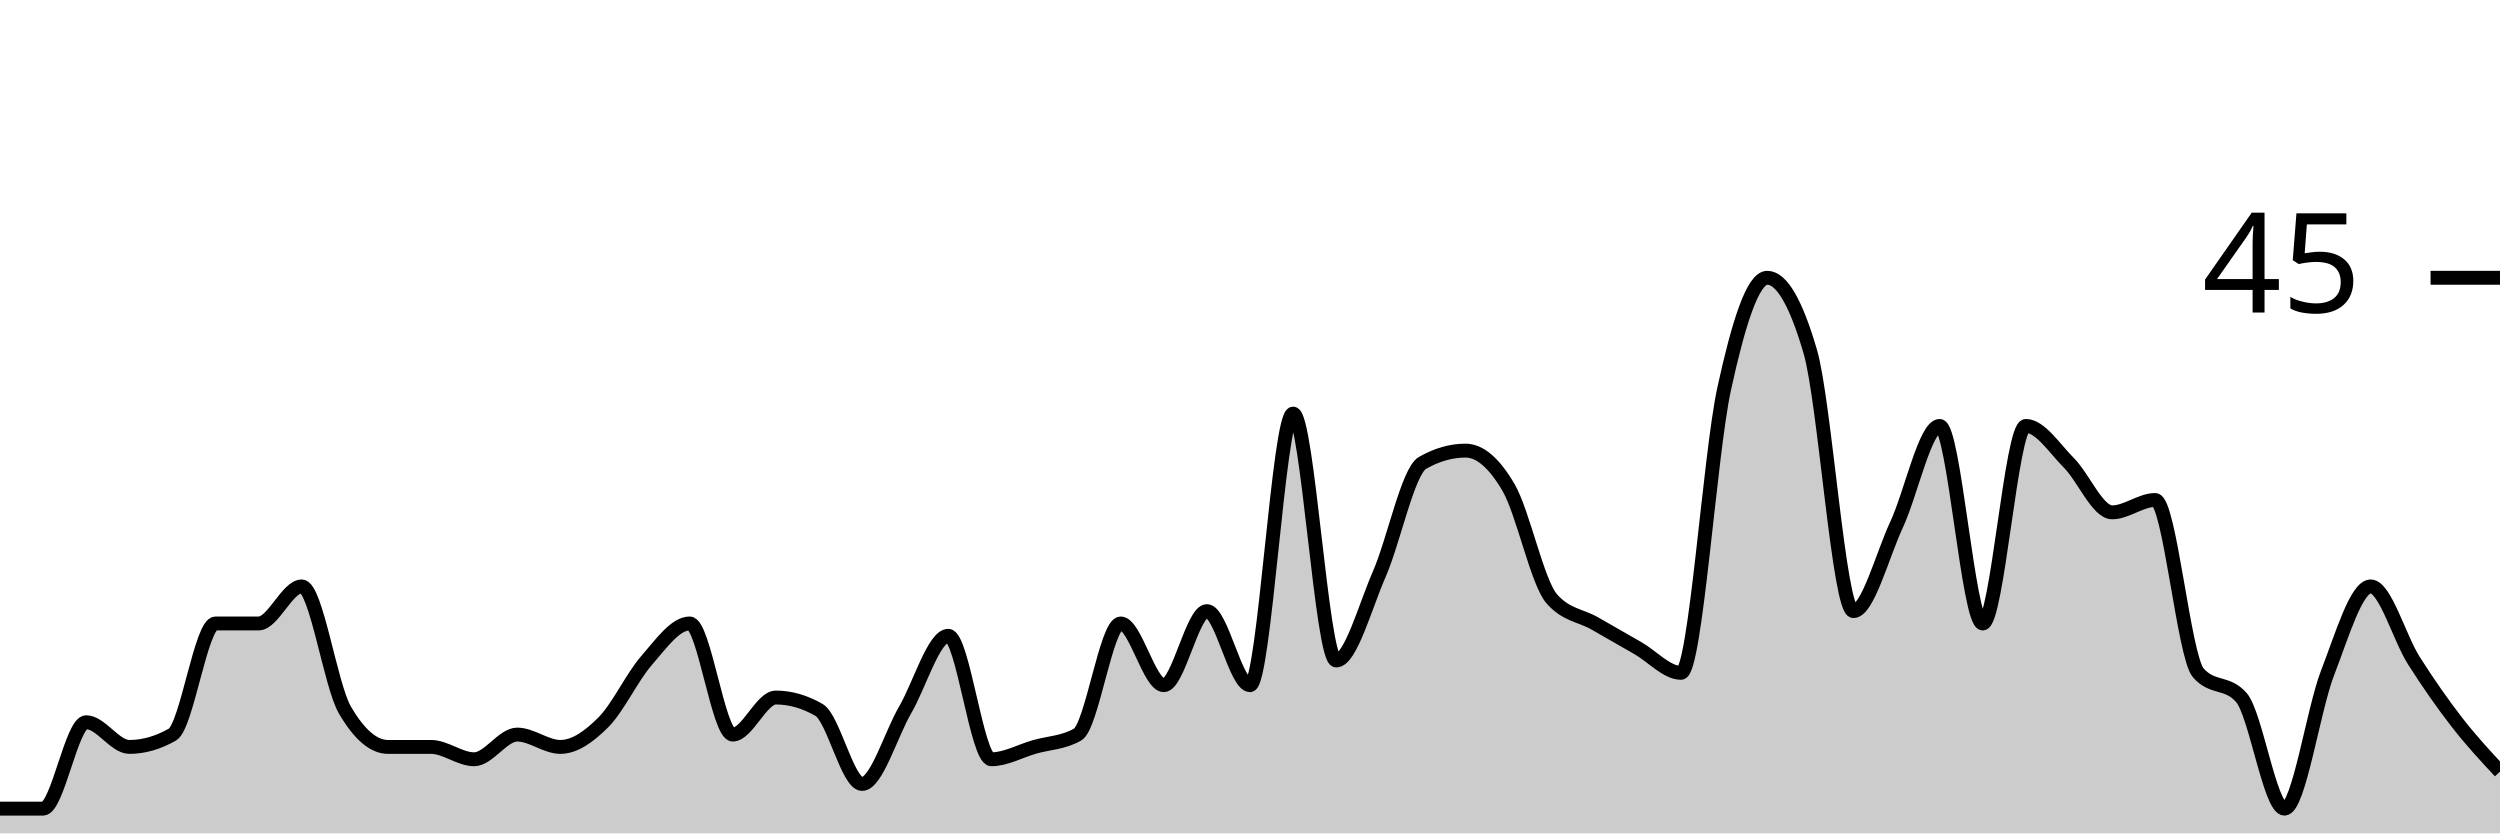
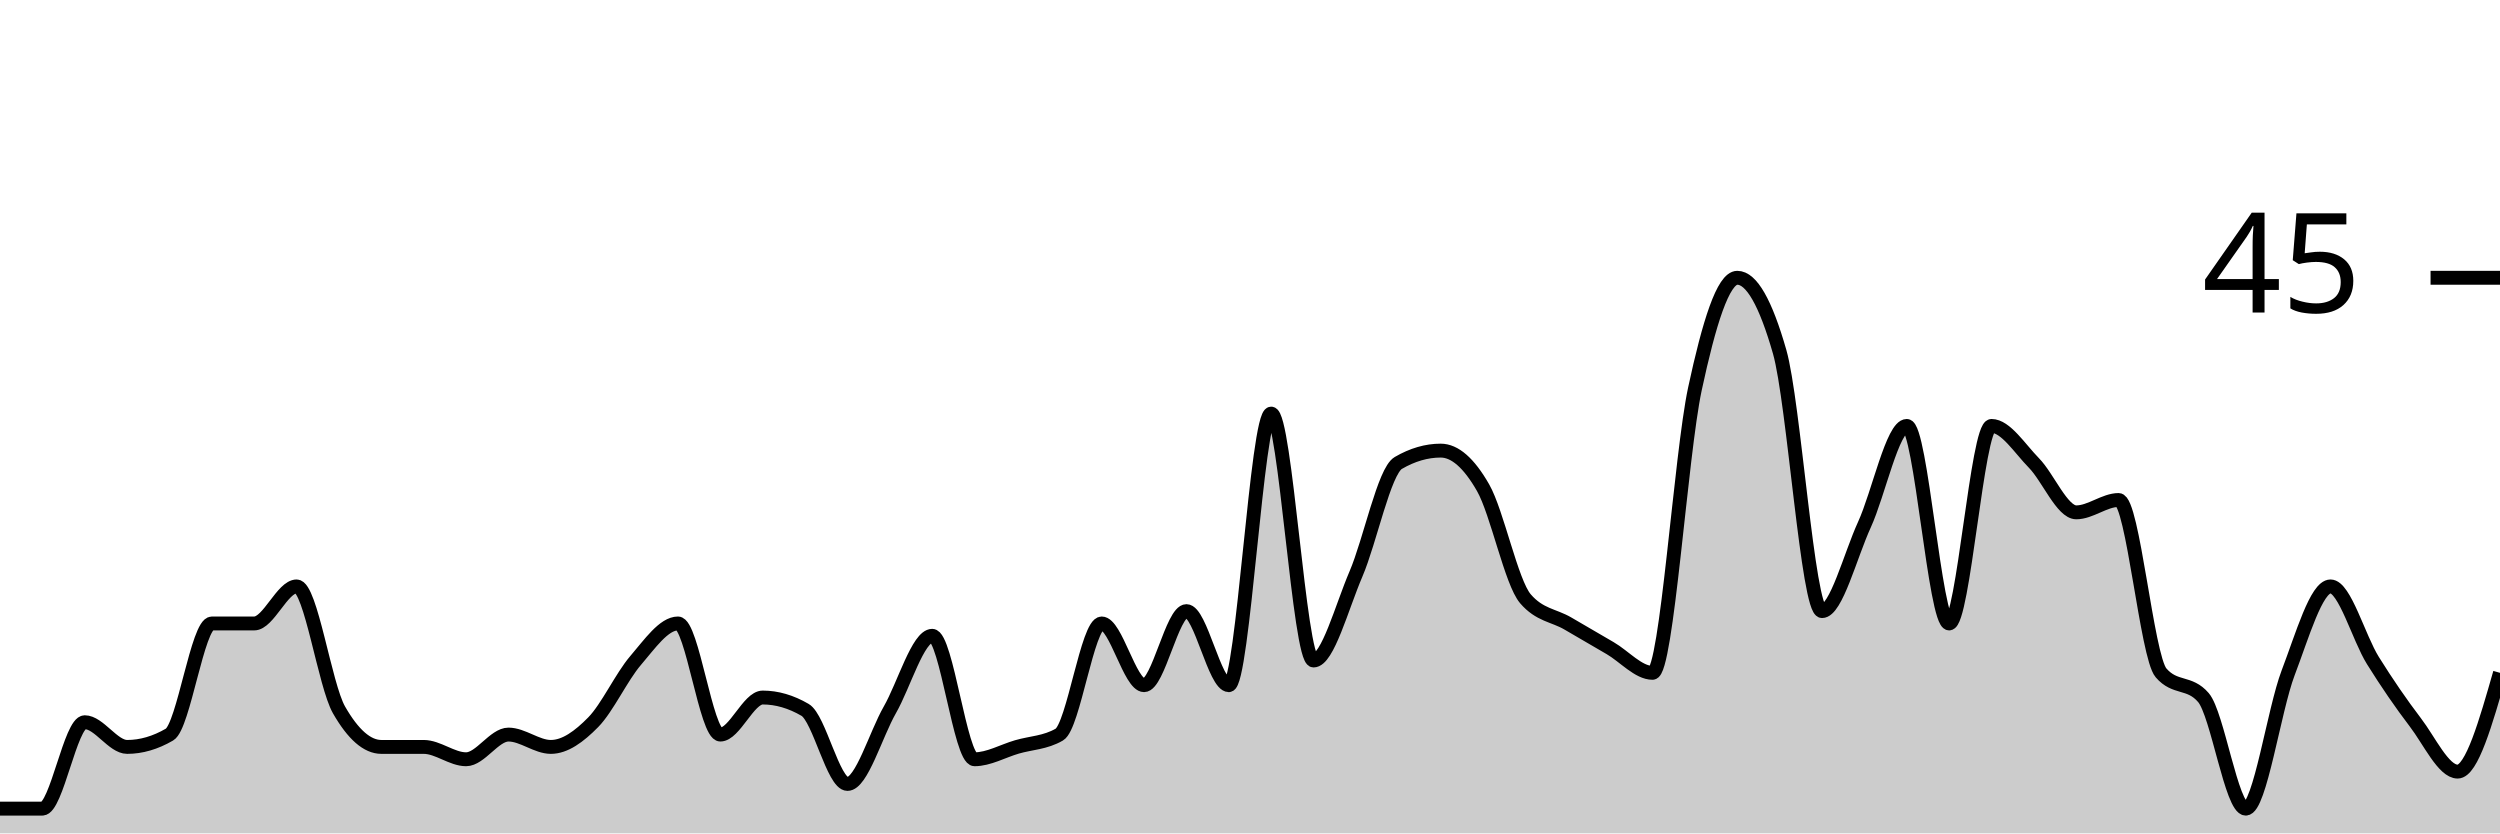
<svg xmlns="http://www.w3.org/2000/svg" viewBox="0 0 180 60">
  <g transform="translate(0,20)">
-     <path class="area" fill="rgba(0, 0, 0, 0.2)" d="M0,38.222C1.034,38.222,2.069,38.222,3.103,38.222C4.138,38.222,5.172,32,6.207,32C7.241,32,8.276,33.778,9.31,33.778C10.345,33.778,11.379,33.481,12.414,32.889C13.448,32.296,14.483,24.889,15.517,24.889C16.552,24.889,17.586,24.889,18.621,24.889C19.655,24.889,20.69,22.222,21.724,22.222C22.759,22.222,23.793,29.333,24.828,31.111C25.862,32.889,26.897,33.778,27.931,33.778C28.966,33.778,30,33.778,31.034,33.778C32.069,33.778,33.103,34.667,34.138,34.667C35.172,34.667,36.207,32.889,37.241,32.889C38.276,32.889,39.31,33.778,40.345,33.778C41.379,33.778,42.414,33.037,43.448,32C44.483,30.963,45.517,28.741,46.552,27.556C47.586,26.37,48.621,24.889,49.655,24.889C50.69,24.889,51.724,32.889,52.759,32.889C53.793,32.889,54.828,30.222,55.862,30.222C56.897,30.222,57.931,30.519,58.966,31.111C60,31.704,61.034,36.444,62.069,36.444C63.103,36.444,64.138,32.889,65.172,31.111C66.207,29.333,67.241,25.778,68.276,25.778C69.31,25.778,70.345,34.667,71.379,34.667C72.414,34.667,73.448,34.074,74.483,33.778C75.517,33.481,76.552,33.481,77.586,32.889C78.621,32.296,79.655,24.889,80.69,24.889C81.724,24.889,82.759,29.333,83.793,29.333C84.828,29.333,85.862,24,86.897,24C87.931,24,88.966,29.333,90,29.333C91.034,29.333,92.069,9.778,93.103,9.778C94.138,9.778,95.172,27.556,96.207,27.556C97.241,27.556,98.276,23.704,99.31,21.333C100.345,18.963,101.379,13.926,102.414,13.333C103.448,12.741,104.483,12.444,105.517,12.444C106.552,12.444,107.586,13.333,108.621,15.111C109.655,16.889,110.69,21.926,111.724,23.111C112.759,24.296,113.793,24.296,114.828,24.889C115.862,25.481,116.897,26.074,117.931,26.667C118.966,27.259,120,28.444,121.034,28.444C122.069,28.444,123.103,12.741,124.138,8C125.172,3.259,126.207,0,127.241,0C128.276,0,129.31,1.778,130.345,5.333C131.379,8.889,132.414,24,133.448,24C134.483,24,135.517,20,136.552,17.778C137.586,15.556,138.621,10.667,139.655,10.667C140.69,10.667,141.724,24.889,142.759,24.889C143.793,24.889,144.828,10.667,145.862,10.667C146.897,10.667,147.931,12.296,148.966,13.333C150,14.37,151.034,16.889,152.069,16.889C153.103,16.889,154.138,16,155.172,16C156.207,16,157.241,27.259,158.276,28.444C159.31,29.63,160.345,29.037,161.379,30.222C162.414,31.407,163.448,38.222,164.483,38.222C165.517,38.222,166.552,31.111,167.586,28.444C168.621,25.778,169.655,22.222,170.69,22.222C171.724,22.222,172.759,25.926,173.793,27.556C174.828,29.185,175.862,30.667,176.897,32C177.931,33.333,178.966,34.444,180,35.556L180,40C178.966,40,177.931,40,176.897,40C175.862,40,174.828,40,173.793,40C172.759,40,171.724,40,170.69,40C169.655,40,168.621,40,167.586,40C166.552,40,165.517,40,164.483,40C163.448,40,162.414,40,161.379,40C160.345,40,159.31,40,158.276,40C157.241,40,156.207,40,155.172,40C154.138,40,153.103,40,152.069,40C151.034,40,150,40,148.966,40C147.931,40,146.897,40,145.862,40C144.828,40,143.793,40,142.759,40C141.724,40,140.69,40,139.655,40C138.621,40,137.586,40,136.552,40C135.517,40,134.483,40,133.448,40C132.414,40,131.379,40,130.345,40C129.31,40,128.276,40,127.241,40C126.207,40,125.172,40,124.138,40C123.103,40,122.069,40,121.034,40C120,40,118.966,40,117.931,40C116.897,40,115.862,40,114.828,40C113.793,40,112.759,40,111.724,40C110.69,40,109.655,40,108.621,40C107.586,40,106.552,40,105.517,40C104.483,40,103.448,40,102.414,40C101.379,40,100.345,40,99.31,40C98.276,40,97.241,40,96.207,40C95.172,40,94.138,40,93.103,40C92.069,40,91.034,40,90,40C88.966,40,87.931,40,86.897,40C85.862,40,84.828,40,83.793,40C82.759,40,81.724,40,80.69,40C79.655,40,78.621,40,77.586,40C76.552,40,75.517,40,74.483,40C73.448,40,72.414,40,71.379,40C70.345,40,69.31,40,68.276,40C67.241,40,66.207,40,65.172,40C64.138,40,63.103,40,62.069,40C61.034,40,60,40,58.966,40C57.931,40,56.897,40,55.862,40C54.828,40,53.793,40,52.759,40C51.724,40,50.69,40,49.655,40C48.621,40,47.586,40,46.552,40C45.517,40,44.483,40,43.448,40C42.414,40,41.379,40,40.345,40C39.31,40,38.276,40,37.241,40C36.207,40,35.172,40,34.138,40C33.103,40,32.069,40,31.034,40C30,40,28.966,40,27.931,40C26.897,40,25.862,40,24.828,40C23.793,40,22.759,40,21.724,40C20.69,40,19.655,40,18.621,40C17.586,40,16.552,40,15.517,40C14.483,40,13.448,40,12.414,40C11.379,40,10.345,40,9.31,40C8.276,40,7.241,40,6.207,40C5.172,40,4.138,40,3.103,40C2.069,40,1.034,40,0,40Z" />
-     <path class="line" stroke="black" fill="none" d="M0,38.222C1.034,38.222,2.069,38.222,3.103,38.222C4.138,38.222,5.172,32,6.207,32C7.241,32,8.276,33.778,9.31,33.778C10.345,33.778,11.379,33.481,12.414,32.889C13.448,32.296,14.483,24.889,15.517,24.889C16.552,24.889,17.586,24.889,18.621,24.889C19.655,24.889,20.69,22.222,21.724,22.222C22.759,22.222,23.793,29.333,24.828,31.111C25.862,32.889,26.897,33.778,27.931,33.778C28.966,33.778,30,33.778,31.034,33.778C32.069,33.778,33.103,34.667,34.138,34.667C35.172,34.667,36.207,32.889,37.241,32.889C38.276,32.889,39.31,33.778,40.345,33.778C41.379,33.778,42.414,33.037,43.448,32C44.483,30.963,45.517,28.741,46.552,27.556C47.586,26.37,48.621,24.889,49.655,24.889C50.69,24.889,51.724,32.889,52.759,32.889C53.793,32.889,54.828,30.222,55.862,30.222C56.897,30.222,57.931,30.519,58.966,31.111C60,31.704,61.034,36.444,62.069,36.444C63.103,36.444,64.138,32.889,65.172,31.111C66.207,29.333,67.241,25.778,68.276,25.778C69.31,25.778,70.345,34.667,71.379,34.667C72.414,34.667,73.448,34.074,74.483,33.778C75.517,33.481,76.552,33.481,77.586,32.889C78.621,32.296,79.655,24.889,80.69,24.889C81.724,24.889,82.759,29.333,83.793,29.333C84.828,29.333,85.862,24,86.897,24C87.931,24,88.966,29.333,90,29.333C91.034,29.333,92.069,9.778,93.103,9.778C94.138,9.778,95.172,27.556,96.207,27.556C97.241,27.556,98.276,23.704,99.31,21.333C100.345,18.963,101.379,13.926,102.414,13.333C103.448,12.741,104.483,12.444,105.517,12.444C106.552,12.444,107.586,13.333,108.621,15.111C109.655,16.889,110.69,21.926,111.724,23.111C112.759,24.296,113.793,24.296,114.828,24.889C115.862,25.481,116.897,26.074,117.931,26.667C118.966,27.259,120,28.444,121.034,28.444C122.069,28.444,123.103,12.741,124.138,8C125.172,3.259,126.207,0,127.241,0C128.276,0,129.31,1.778,130.345,5.333C131.379,8.889,132.414,24,133.448,24C134.483,24,135.517,20,136.552,17.778C137.586,15.556,138.621,10.667,139.655,10.667C140.69,10.667,141.724,24.889,142.759,24.889C143.793,24.889,144.828,10.667,145.862,10.667C146.897,10.667,147.931,12.296,148.966,13.333C150,14.37,151.034,16.889,152.069,16.889C153.103,16.889,154.138,16,155.172,16C156.207,16,157.241,27.259,158.276,28.444C159.31,29.63,160.345,29.037,161.379,30.222C162.414,31.407,163.448,38.222,164.483,38.222C165.517,38.222,166.552,31.111,167.586,28.444C168.621,25.778,169.655,22.222,170.69,22.222C171.724,22.222,172.759,25.926,173.793,27.556C174.828,29.185,175.862,30.667,176.897,32C177.931,33.333,178.966,34.444,180,35.556" />
+     <path class="area" fill="rgba(0, 0, 0, 0.2)" d="M0,38.222C1.017,38.222,2.034,38.222,3.051,38.222C4.068,38.222,5.085,32,6.102,32C7.119,32,8.136,33.778,9.153,33.778C10.169,33.778,11.186,33.481,12.203,32.889C13.22,32.296,14.237,24.889,15.254,24.889C16.271,24.889,17.288,24.889,18.305,24.889C19.322,24.889,20.339,22.222,21.356,22.222C22.373,22.222,23.39,29.333,24.407,31.111C25.424,32.889,26.441,33.778,27.458,33.778C28.475,33.778,29.492,33.778,30.508,33.778C31.525,33.778,32.542,34.667,33.559,34.667C34.576,34.667,35.593,32.889,36.61,32.889C37.627,32.889,38.644,33.778,39.661,33.778C40.678,33.778,41.695,33.037,42.712,32C43.729,30.963,44.746,28.741,45.763,27.556C46.78,26.37,47.797,24.889,48.814,24.889C49.831,24.889,50.847,32.889,51.864,32.889C52.881,32.889,53.898,30.222,54.915,30.222C55.932,30.222,56.949,30.519,57.966,31.111C58.983,31.704,60,36.444,61.017,36.444C62.034,36.444,63.051,32.889,64.068,31.111C65.085,29.333,66.102,25.778,67.119,25.778C68.136,25.778,69.153,34.667,70.169,34.667C71.186,34.667,72.203,34.074,73.22,33.778C74.237,33.481,75.254,33.481,76.271,32.889C77.288,32.296,78.305,24.889,79.322,24.889C80.339,24.889,81.356,29.333,82.373,29.333C83.39,29.333,84.407,24,85.424,24C86.441,24,87.458,29.333,88.475,29.333C89.492,29.333,90.508,9.778,91.525,9.778C92.542,9.778,93.559,27.556,94.576,27.556C95.593,27.556,96.61,23.704,97.627,21.333C98.644,18.963,99.661,13.926,100.678,13.333C101.695,12.741,102.712,12.444,103.729,12.444C104.746,12.444,105.763,13.333,106.78,15.111C107.797,16.889,108.814,21.926,109.831,23.111C110.847,24.296,111.864,24.296,112.881,24.889C113.898,25.481,114.915,26.074,115.932,26.667C116.949,27.259,117.966,28.444,118.983,28.444C120,28.444,121.017,12.741,122.034,8C123.051,3.259,124.068,0,125.085,0C126.102,0,127.119,1.778,128.136,5.333C129.153,8.889,130.169,24,131.186,24C132.203,24,133.22,20,134.237,17.778C135.254,15.556,136.271,10.667,137.288,10.667C138.305,10.667,139.322,24.889,140.339,24.889C141.356,24.889,142.373,10.667,143.39,10.667C144.407,10.667,145.424,12.296,146.441,13.333C147.458,14.37,148.475,16.889,149.492,16.889C150.508,16.889,151.525,16,152.542,16C153.559,16,154.576,27.259,155.593,28.444C156.61,29.63,157.627,29.037,158.644,30.222C159.661,31.407,160.678,38.222,161.695,38.222C162.712,38.222,163.729,31.111,164.746,28.444C165.763,25.778,166.78,22.222,167.797,22.222C168.814,22.222,169.831,25.926,170.847,27.556C171.864,29.185,172.881,30.667,173.898,32C174.915,33.333,175.932,35.556,176.949,35.556C177.966,35.556,178.983,32,180,28.444L180,40C178.983,40,177.966,40,176.949,40C175.932,40,174.915,40,173.898,40C172.881,40,171.864,40,170.847,40C169.831,40,168.814,40,167.797,40C166.78,40,165.763,40,164.746,40C163.729,40,162.712,40,161.695,40C160.678,40,159.661,40,158.644,40C157.627,40,156.61,40,155.593,40C154.576,40,153.559,40,152.542,40C151.525,40,150.508,40,149.492,40C148.475,40,147.458,40,146.441,40C145.424,40,144.407,40,143.39,40C142.373,40,141.356,40,140.339,40C139.322,40,138.305,40,137.288,40C136.271,40,135.254,40,134.237,40C133.22,40,132.203,40,131.186,40C130.169,40,129.153,40,128.136,40C127.119,40,126.102,40,125.085,40C124.068,40,123.051,40,122.034,40C121.017,40,120,40,118.983,40C117.966,40,116.949,40,115.932,40C114.915,40,113.898,40,112.881,40C111.864,40,110.847,40,109.831,40C108.814,40,107.797,40,106.78,40C105.763,40,104.746,40,103.729,40C102.712,40,101.695,40,100.678,40C99.661,40,98.644,40,97.627,40C96.61,40,95.593,40,94.576,40C93.559,40,92.542,40,91.525,40C90.508,40,89.492,40,88.475,40C87.458,40,86.441,40,85.424,40C84.407,40,83.39,40,82.373,40C81.356,40,80.339,40,79.322,40C78.305,40,77.288,40,76.271,40C75.254,40,74.237,40,73.22,40C72.203,40,71.186,40,70.169,40C69.153,40,68.136,40,67.119,40C66.102,40,65.085,40,64.068,40C63.051,40,62.034,40,61.017,40C60,40,58.983,40,57.966,40C56.949,40,55.932,40,54.915,40C53.898,40,52.881,40,51.864,40C50.847,40,49.831,40,48.814,40C47.797,40,46.78,40,45.763,40C44.746,40,43.729,40,42.712,40C41.695,40,40.678,40,39.661,40C38.644,40,37.627,40,36.61,40C35.593,40,34.576,40,33.559,40C32.542,40,31.525,40,30.508,40C29.492,40,28.475,40,27.458,40C26.441,40,25.424,40,24.407,40C23.39,40,22.373,40,21.356,40C20.339,40,19.322,40,18.305,40C17.288,40,16.271,40,15.254,40C14.237,40,13.22,40,12.203,40C11.186,40,10.169,40,9.153,40C8.136,40,7.119,40,6.102,40C5.085,40,4.068,40,3.051,40C2.034,40,1.017,40,0,40Z" />
+     <path class="line" stroke="black" fill="none" d="M0,38.222C1.017,38.222,2.034,38.222,3.051,38.222C4.068,38.222,5.085,32,6.102,32C7.119,32,8.136,33.778,9.153,33.778C10.169,33.778,11.186,33.481,12.203,32.889C13.22,32.296,14.237,24.889,15.254,24.889C16.271,24.889,17.288,24.889,18.305,24.889C19.322,24.889,20.339,22.222,21.356,22.222C22.373,22.222,23.39,29.333,24.407,31.111C25.424,32.889,26.441,33.778,27.458,33.778C28.475,33.778,29.492,33.778,30.508,33.778C31.525,33.778,32.542,34.667,33.559,34.667C34.576,34.667,35.593,32.889,36.61,32.889C37.627,32.889,38.644,33.778,39.661,33.778C40.678,33.778,41.695,33.037,42.712,32C43.729,30.963,44.746,28.741,45.763,27.556C46.78,26.37,47.797,24.889,48.814,24.889C49.831,24.889,50.847,32.889,51.864,32.889C52.881,32.889,53.898,30.222,54.915,30.222C55.932,30.222,56.949,30.519,57.966,31.111C58.983,31.704,60,36.444,61.017,36.444C62.034,36.444,63.051,32.889,64.068,31.111C65.085,29.333,66.102,25.778,67.119,25.778C68.136,25.778,69.153,34.667,70.169,34.667C71.186,34.667,72.203,34.074,73.22,33.778C74.237,33.481,75.254,33.481,76.271,32.889C77.288,32.296,78.305,24.889,79.322,24.889C80.339,24.889,81.356,29.333,82.373,29.333C83.39,29.333,84.407,24,85.424,24C86.441,24,87.458,29.333,88.475,29.333C89.492,29.333,90.508,9.778,91.525,9.778C92.542,9.778,93.559,27.556,94.576,27.556C95.593,27.556,96.61,23.704,97.627,21.333C98.644,18.963,99.661,13.926,100.678,13.333C101.695,12.741,102.712,12.444,103.729,12.444C104.746,12.444,105.763,13.333,106.78,15.111C107.797,16.889,108.814,21.926,109.831,23.111C110.847,24.296,111.864,24.296,112.881,24.889C113.898,25.481,114.915,26.074,115.932,26.667C116.949,27.259,117.966,28.444,118.983,28.444C120,28.444,121.017,12.741,122.034,8C123.051,3.259,124.068,0,125.085,0C126.102,0,127.119,1.778,128.136,5.333C129.153,8.889,130.169,24,131.186,24C132.203,24,133.22,20,134.237,17.778C135.254,15.556,136.271,10.667,137.288,10.667C138.305,10.667,139.322,24.889,140.339,24.889C141.356,24.889,142.373,10.667,143.39,10.667C144.407,10.667,145.424,12.296,146.441,13.333C147.458,14.37,148.475,16.889,149.492,16.889C150.508,16.889,151.525,16,152.542,16C153.559,16,154.576,27.259,155.593,28.444C156.61,29.63,157.627,29.037,158.644,30.222C159.661,31.407,160.678,38.222,161.695,38.222C162.712,38.222,163.729,31.111,164.746,28.444C165.763,25.778,166.78,22.222,167.797,22.222C168.814,22.222,169.831,25.926,170.847,27.556C171.864,29.185,172.881,30.667,173.898,32C174.915,33.333,175.932,35.556,176.949,35.556C177.966,35.556,178.983,32,180,28.444" />
    <path class="axis-ceiling" stroke-width="1" stroke="black" fill="none" d="M175,0L180,0" />
    <text class="axis-ceiling-label" font-family="sans-serif" text-anchor="end" font-size="10px" x="170" y="2.5">45</text>
  </g>
</svg>
